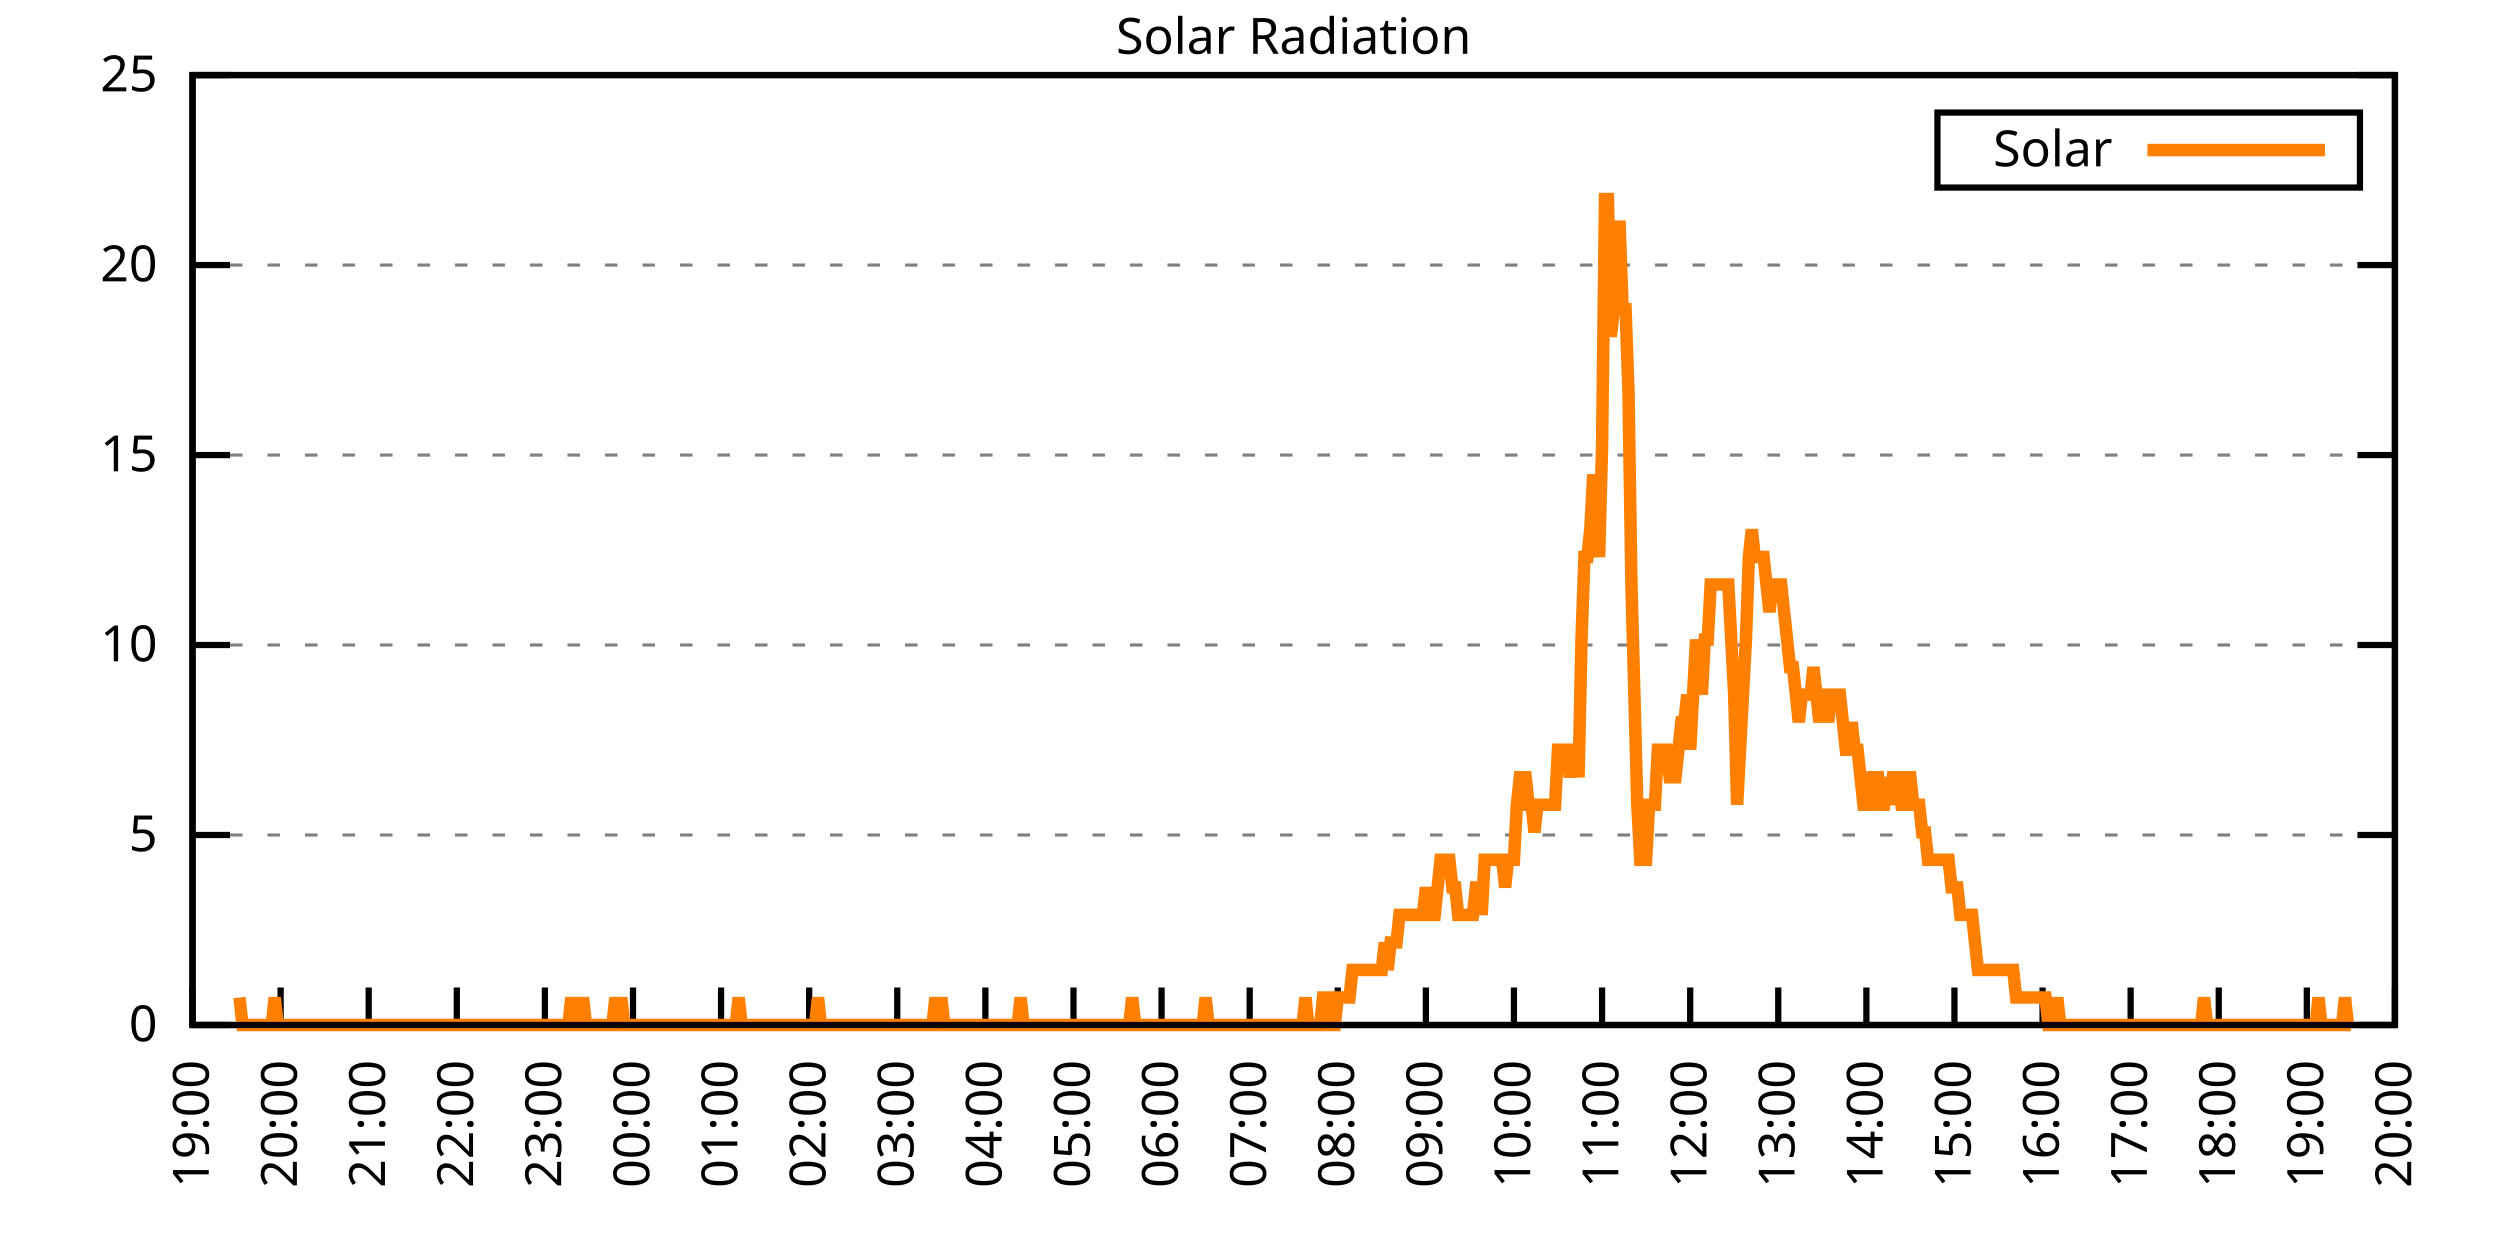
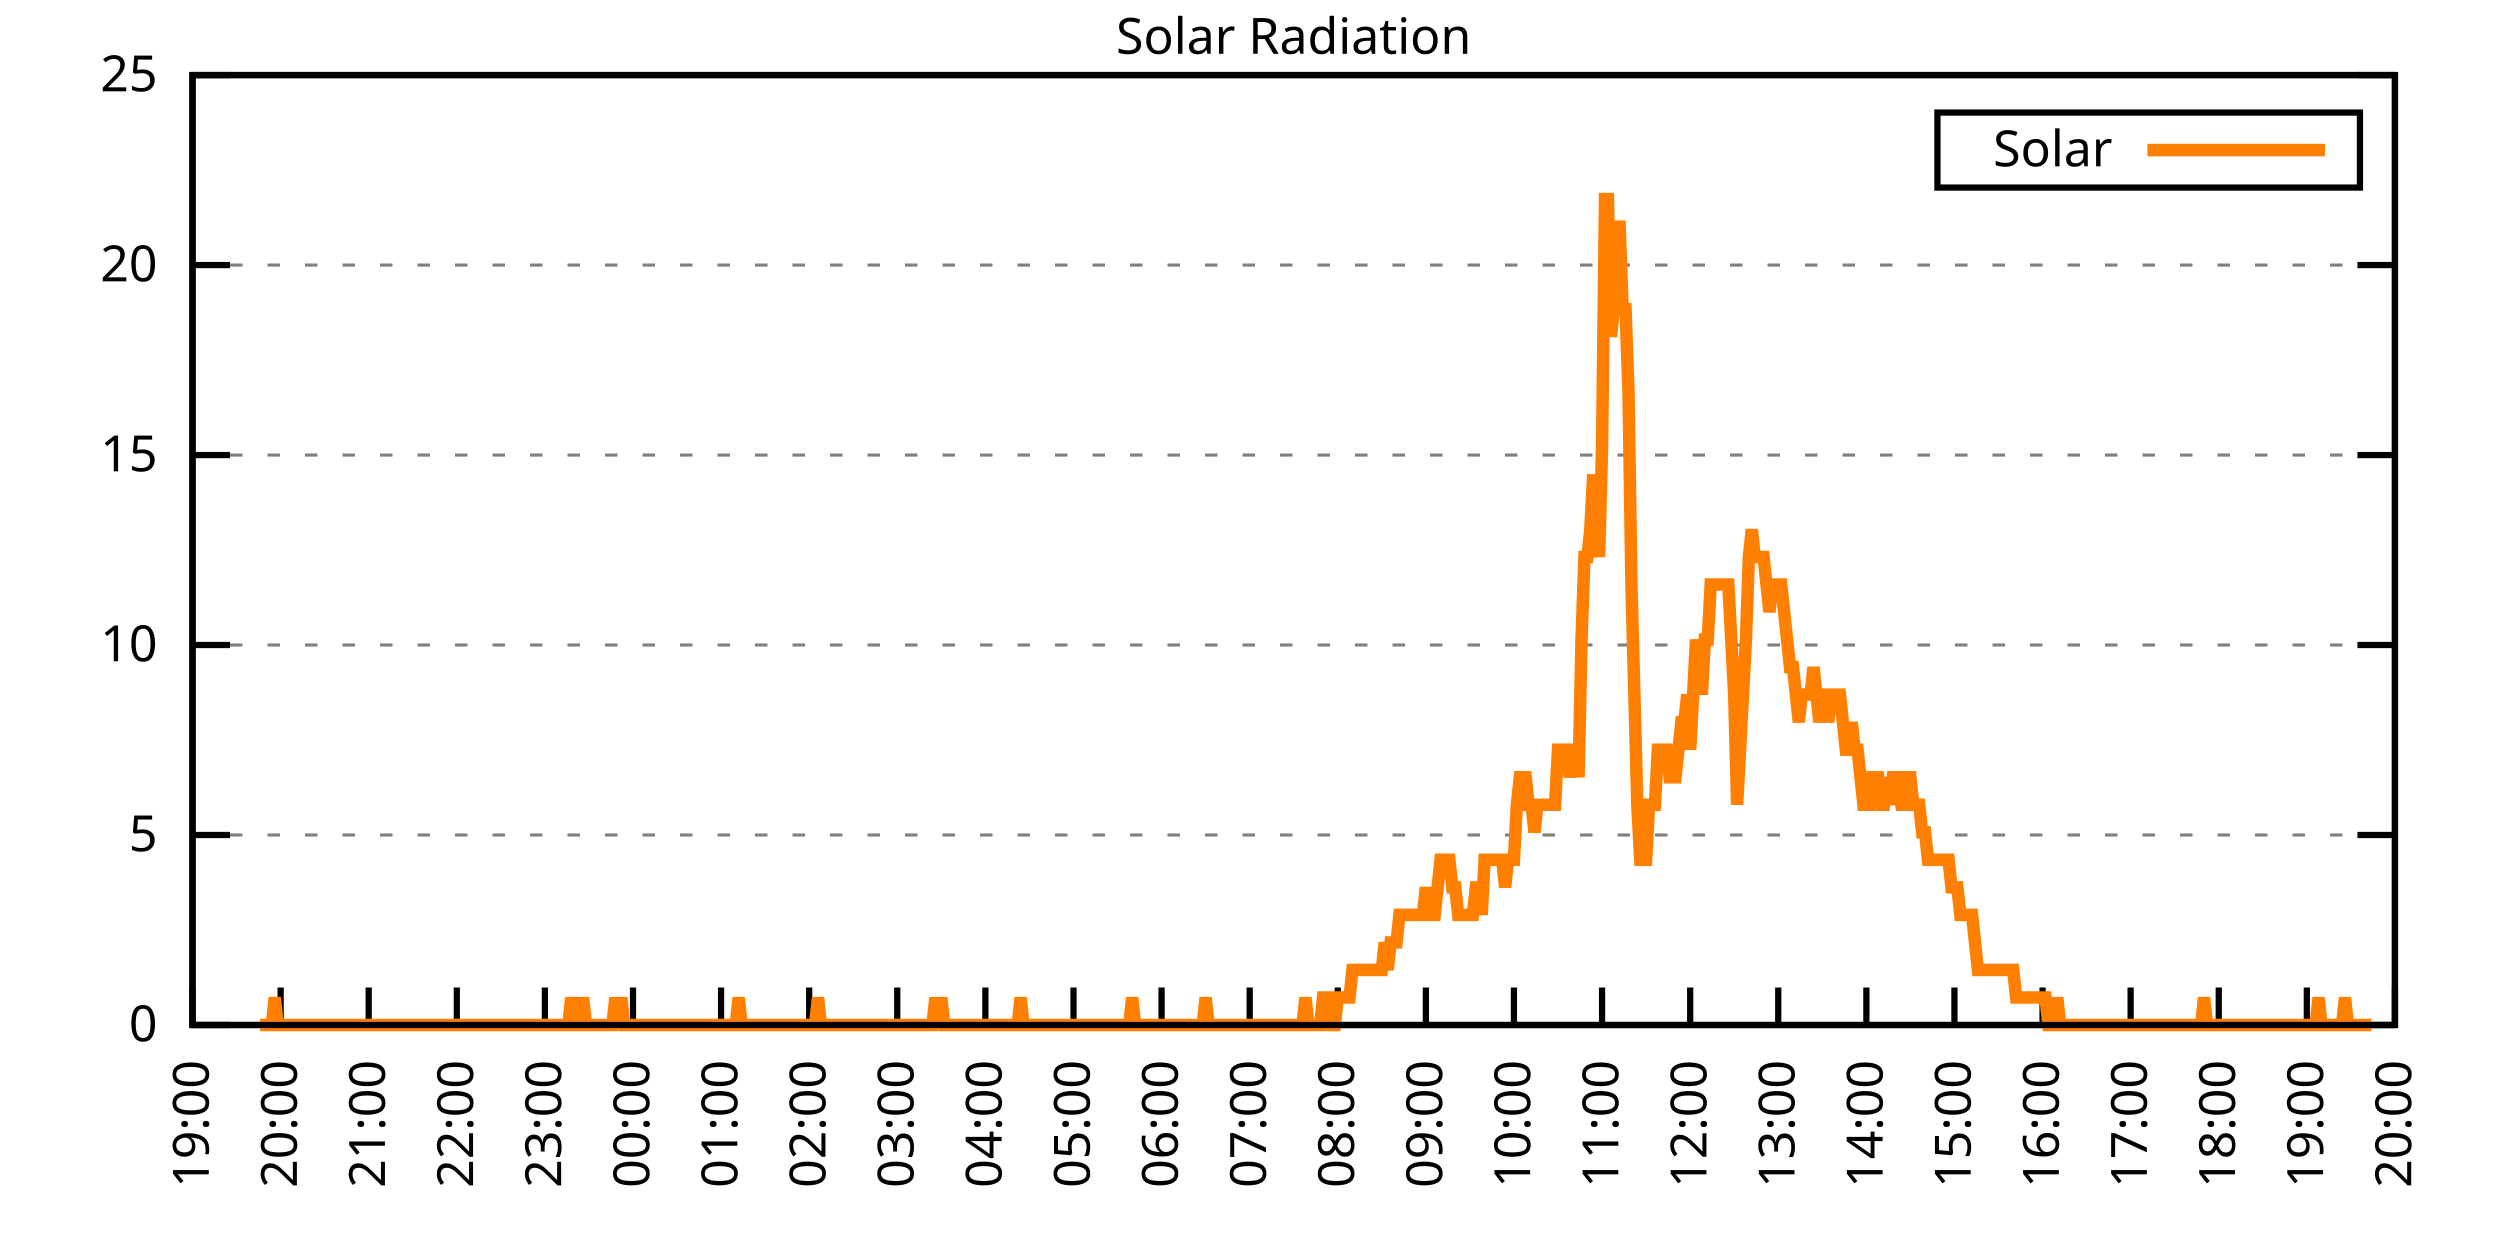
<svg xmlns="http://www.w3.org/2000/svg" xmlns:xlink="http://www.w3.org/1999/xlink" width="400" height="200" viewBox="0 0 400 200">
  <g id="gnuplot_canvas">
    <rect x="0" y="0" width="400" height="200" fill="none" />
    <defs>
      <circle id="gpDot" r="0.5" stroke-width="0.5" stroke="currentColor" />
      <path id="gpPt0" stroke-width="0.333" stroke="currentColor" d="M-1,0 h2 M0,-1 v2" />
      <path id="gpPt1" stroke-width="0.333" stroke="currentColor" d="M-1,-1 L1,1 M1,-1 L-1,1" />
      <path id="gpPt2" stroke-width="0.333" stroke="currentColor" d="M-1,0 L1,0 M0,-1 L0,1 M-1,-1 L1,1 M-1,1 L1,-1" />
      <rect id="gpPt3" stroke-width="0.333" stroke="currentColor" x="-1" y="-1" width="2" height="2" />
      <rect id="gpPt4" stroke-width="0.333" stroke="currentColor" fill="currentColor" x="-1" y="-1" width="2" height="2" />
      <circle id="gpPt5" stroke-width="0.333" stroke="currentColor" cx="0" cy="0" r="1" />
      <use xlink:href="#gpPt5" id="gpPt6" fill="currentColor" stroke="none" />
      <path id="gpPt7" stroke-width="0.333" stroke="currentColor" d="M0,-1.33 L-1.33,0.67 L1.33,0.67 z" />
      <use xlink:href="#gpPt7" id="gpPt8" fill="currentColor" stroke="none" />
      <use xlink:href="#gpPt7" id="gpPt9" stroke="currentColor" transform="rotate(180)" />
      <use xlink:href="#gpPt9" id="gpPt10" fill="currentColor" stroke="none" />
      <use xlink:href="#gpPt3" id="gpPt11" stroke="currentColor" transform="rotate(45)" />
      <use xlink:href="#gpPt11" id="gpPt12" fill="currentColor" stroke="none" />
      <path id="gpPt13" stroke-width="0.333" stroke="currentColor" d="M0,1.330 L1.265,0.411 L0.782,-1.067 L-0.782,-1.076 L-1.265,0.411 z" />
      <use xlink:href="#gpPt13" id="gpPt14" fill="currentColor" stroke="none" />
      <filter id="textbox" filterUnits="objectBoundingBox" x="0" y="0" height="1" width="1">
        <feFlood flood-color="white" flood-opacity="1" result="bgnd" />
        <feComposite in="SourceGraphic" in2="bgnd" operator="atop" />
      </filter>
      <filter id="greybox" filterUnits="objectBoundingBox" x="0" y="0" height="1" width="1">
        <feFlood flood-color="lightgrey" flood-opacity="1" result="grey" />
        <feComposite in="SourceGraphic" in2="grey" operator="atop" />
      </filter>
    </defs>
    <g fill="none" color="white" stroke="currentColor" stroke-width="1.00" stroke-linecap="butt" stroke-linejoin="miter">
</g>
    <g fill="none" color="black" stroke="currentColor" stroke-width="1.00" stroke-linecap="butt" stroke-linejoin="miter">
      <g stroke="none" shape-rendering="crispEdges">
        <polygon fill="rgb(255, 255, 255)" points="30.80,164.00 383.18,164.00 383.18,12.02 30.80,12.02 " />
      </g>
    </g>
    <g fill="none" color="black" stroke="currentColor" stroke-width="1.00" stroke-linecap="butt" stroke-linejoin="miter">
</g>
    <g fill="none" color="black" stroke="black" stroke-width="0.50" stroke-linecap="butt" stroke-linejoin="miter">
</g>
    <g fill="none" color="gray" stroke="currentColor" stroke-width="0.50" stroke-linecap="butt" stroke-linejoin="miter">
      <path stroke="gray" stroke-dasharray="2,4" class="gridline" d="M30.80,164.00 L383.19,164.00  " />
    </g>
    <g fill="none" color="gray" stroke="gray" stroke-width="1.00" stroke-linecap="butt" stroke-linejoin="miter">
</g>
    <g fill="none" color="black" stroke="currentColor" stroke-width="1.00" stroke-linecap="butt" stroke-linejoin="miter">
      <path stroke="black" d="M30.80,164.00 L36.80,164.00 M383.19,164.00 L377.19,164.00  " />
      <g transform="translate(25.20,166.60)" stroke="none" fill="black" font-family="Sans" font-size="8.00" text-anchor="end">
        <text>
          <tspan font-family="Sans"> 0</tspan>
        </text>
      </g>
    </g>
    <g fill="none" color="black" stroke="currentColor" stroke-width="1.00" stroke-linecap="butt" stroke-linejoin="miter">
</g>
    <g fill="none" color="black" stroke="black" stroke-width="0.50" stroke-linecap="butt" stroke-linejoin="miter">
</g>
    <g fill="none" color="gray" stroke="currentColor" stroke-width="0.50" stroke-linecap="butt" stroke-linejoin="miter">
      <path stroke="gray" stroke-dasharray="2,4" class="gridline" d="M30.80,133.60 L383.19,133.60  " />
    </g>
    <g fill="none" color="gray" stroke="gray" stroke-width="1.00" stroke-linecap="butt" stroke-linejoin="miter">
</g>
    <g fill="none" color="black" stroke="currentColor" stroke-width="1.00" stroke-linecap="butt" stroke-linejoin="miter">
      <path stroke="black" d="M30.80,133.60 L36.80,133.60 M383.19,133.60 L377.19,133.60  " />
      <g transform="translate(25.20,136.20)" stroke="none" fill="black" font-family="Sans" font-size="8.00" text-anchor="end">
        <text>
          <tspan font-family="Sans"> 5</tspan>
        </text>
      </g>
    </g>
    <g fill="none" color="black" stroke="currentColor" stroke-width="1.00" stroke-linecap="butt" stroke-linejoin="miter">
</g>
    <g fill="none" color="black" stroke="black" stroke-width="0.50" stroke-linecap="butt" stroke-linejoin="miter">
</g>
    <g fill="none" color="gray" stroke="currentColor" stroke-width="0.50" stroke-linecap="butt" stroke-linejoin="miter">
      <path stroke="gray" stroke-dasharray="2,4" class="gridline" d="M30.80,103.20 L383.19,103.20  " />
    </g>
    <g fill="none" color="gray" stroke="gray" stroke-width="1.00" stroke-linecap="butt" stroke-linejoin="miter">
</g>
    <g fill="none" color="black" stroke="currentColor" stroke-width="1.00" stroke-linecap="butt" stroke-linejoin="miter">
      <path stroke="black" d="M30.80,103.20 L36.80,103.20 M383.19,103.20 L377.19,103.20  " />
      <g transform="translate(25.20,105.80)" stroke="none" fill="black" font-family="Sans" font-size="8.00" text-anchor="end">
        <text>
          <tspan font-family="Sans"> 10</tspan>
        </text>
      </g>
    </g>
    <g fill="none" color="black" stroke="currentColor" stroke-width="1.00" stroke-linecap="butt" stroke-linejoin="miter">
</g>
    <g fill="none" color="black" stroke="black" stroke-width="0.50" stroke-linecap="butt" stroke-linejoin="miter">
</g>
    <g fill="none" color="gray" stroke="currentColor" stroke-width="0.50" stroke-linecap="butt" stroke-linejoin="miter">
      <path stroke="gray" stroke-dasharray="2,4" class="gridline" d="M30.80,72.81 L383.19,72.81  " />
    </g>
    <g fill="none" color="gray" stroke="gray" stroke-width="1.00" stroke-linecap="butt" stroke-linejoin="miter">
</g>
    <g fill="none" color="black" stroke="currentColor" stroke-width="1.00" stroke-linecap="butt" stroke-linejoin="miter">
      <path stroke="black" d="M30.80,72.81 L36.80,72.81 M383.19,72.81 L377.19,72.81  " />
      <g transform="translate(25.20,75.41)" stroke="none" fill="black" font-family="Sans" font-size="8.00" text-anchor="end">
        <text>
          <tspan font-family="Sans"> 15</tspan>
        </text>
      </g>
    </g>
    <g fill="none" color="black" stroke="currentColor" stroke-width="1.00" stroke-linecap="butt" stroke-linejoin="miter">
</g>
    <g fill="none" color="black" stroke="black" stroke-width="0.50" stroke-linecap="butt" stroke-linejoin="miter">
</g>
    <g fill="none" color="gray" stroke="currentColor" stroke-width="0.50" stroke-linecap="butt" stroke-linejoin="miter">
      <path stroke="gray" stroke-dasharray="2,4" class="gridline" d="M30.80,42.41 L383.19,42.41  " />
    </g>
    <g fill="none" color="gray" stroke="gray" stroke-width="1.00" stroke-linecap="butt" stroke-linejoin="miter">
</g>
    <g fill="none" color="black" stroke="currentColor" stroke-width="1.00" stroke-linecap="butt" stroke-linejoin="miter">
      <path stroke="black" d="M30.80,42.41 L36.80,42.41 M383.19,42.41 L377.19,42.41  " />
      <g transform="translate(25.20,45.01)" stroke="none" fill="black" font-family="Sans" font-size="8.00" text-anchor="end">
        <text>
          <tspan font-family="Sans"> 20</tspan>
        </text>
      </g>
    </g>
    <g fill="none" color="black" stroke="currentColor" stroke-width="1.00" stroke-linecap="butt" stroke-linejoin="miter">
</g>
    <g fill="none" color="black" stroke="black" stroke-width="0.50" stroke-linecap="butt" stroke-linejoin="miter">
</g>
    <g fill="none" color="gray" stroke="currentColor" stroke-width="0.50" stroke-linecap="butt" stroke-linejoin="miter">
      <path stroke="gray" stroke-dasharray="2,4" class="gridline" d="M30.80,12.01 L383.19,12.01  " />
    </g>
    <g fill="none" color="gray" stroke="gray" stroke-width="1.00" stroke-linecap="butt" stroke-linejoin="miter">
</g>
    <g fill="none" color="black" stroke="currentColor" stroke-width="1.00" stroke-linecap="butt" stroke-linejoin="miter">
      <path stroke="black" d="M30.80,12.01 L36.80,12.01 M383.19,12.01 L377.19,12.01  " />
      <g transform="translate(25.20,14.61)" stroke="none" fill="black" font-family="Sans" font-size="8.00" text-anchor="end">
        <text>
          <tspan font-family="Sans"> 25</tspan>
        </text>
      </g>
    </g>
    <g fill="none" color="black" stroke="currentColor" stroke-width="1.00" stroke-linecap="butt" stroke-linejoin="miter">
      <path stroke="black" d="M30.80,164.00 L30.80,158.00  " />
      <g transform="translate(33.40,169.60) rotate(270.00)" stroke="none" fill="black" font-family="Sans" font-size="8.00" text-anchor="end">
        <text>
          <tspan font-family="Sans">19:00</tspan>
        </text>
      </g>
    </g>
    <g fill="none" color="black" stroke="currentColor" stroke-width="1.00" stroke-linecap="butt" stroke-linejoin="miter">
      <path stroke="black" d="M44.90,164.00 L44.90,158.00  " />
      <g transform="translate(47.50,169.60) rotate(270.00)" stroke="none" fill="black" font-family="Sans" font-size="8.00" text-anchor="end">
        <text>
          <tspan font-family="Sans">20:00</tspan>
        </text>
      </g>
    </g>
    <g fill="none" color="black" stroke="currentColor" stroke-width="1.00" stroke-linecap="butt" stroke-linejoin="miter">
      <path stroke="black" d="M58.99,164.00 L58.99,158.00  " />
      <g transform="translate(61.59,169.60) rotate(270.00)" stroke="none" fill="black" font-family="Sans" font-size="8.00" text-anchor="end">
        <text>
          <tspan font-family="Sans">21:00</tspan>
        </text>
      </g>
    </g>
    <g fill="none" color="black" stroke="currentColor" stroke-width="1.00" stroke-linecap="butt" stroke-linejoin="miter">
      <path stroke="black" d="M73.09,164.00 L73.09,158.00  " />
      <g transform="translate(75.69,169.60) rotate(270.00)" stroke="none" fill="black" font-family="Sans" font-size="8.00" text-anchor="end">
        <text>
          <tspan font-family="Sans">22:00</tspan>
        </text>
      </g>
    </g>
    <g fill="none" color="black" stroke="currentColor" stroke-width="1.00" stroke-linecap="butt" stroke-linejoin="miter">
      <path stroke="black" d="M87.18,164.00 L87.18,158.00  " />
      <g transform="translate(89.78,169.60) rotate(270.00)" stroke="none" fill="black" font-family="Sans" font-size="8.00" text-anchor="end">
        <text>
          <tspan font-family="Sans">23:00</tspan>
        </text>
      </g>
    </g>
    <g fill="none" color="black" stroke="currentColor" stroke-width="1.00" stroke-linecap="butt" stroke-linejoin="miter">
      <path stroke="black" d="M101.28,164.00 L101.28,158.00  " />
      <g transform="translate(103.88,169.60) rotate(270.00)" stroke="none" fill="black" font-family="Sans" font-size="8.00" text-anchor="end">
        <text>
          <tspan font-family="Sans">00:00</tspan>
        </text>
      </g>
    </g>
    <g fill="none" color="black" stroke="currentColor" stroke-width="1.00" stroke-linecap="butt" stroke-linejoin="miter">
      <path stroke="black" d="M115.37,164.00 L115.37,158.00  " />
      <g transform="translate(117.97,169.60) rotate(270.00)" stroke="none" fill="black" font-family="Sans" font-size="8.00" text-anchor="end">
        <text>
          <tspan font-family="Sans">01:00</tspan>
        </text>
      </g>
    </g>
    <g fill="none" color="black" stroke="currentColor" stroke-width="1.00" stroke-linecap="butt" stroke-linejoin="miter">
      <path stroke="black" d="M129.47,164.00 L129.47,158.00  " />
      <g transform="translate(132.07,169.60) rotate(270.00)" stroke="none" fill="black" font-family="Sans" font-size="8.00" text-anchor="end">
        <text>
          <tspan font-family="Sans">02:00</tspan>
        </text>
      </g>
    </g>
    <g fill="none" color="black" stroke="currentColor" stroke-width="1.00" stroke-linecap="butt" stroke-linejoin="miter">
      <path stroke="black" d="M143.56,164.00 L143.56,158.00  " />
      <g transform="translate(146.16,169.60) rotate(270.00)" stroke="none" fill="black" font-family="Sans" font-size="8.00" text-anchor="end">
        <text>
          <tspan font-family="Sans">03:00</tspan>
        </text>
      </g>
    </g>
    <g fill="none" color="black" stroke="currentColor" stroke-width="1.00" stroke-linecap="butt" stroke-linejoin="miter">
      <path stroke="black" d="M157.66,164.00 L157.66,158.00  " />
      <g transform="translate(160.26,169.60) rotate(270.00)" stroke="none" fill="black" font-family="Sans" font-size="8.00" text-anchor="end">
        <text>
          <tspan font-family="Sans">04:00</tspan>
        </text>
      </g>
    </g>
    <g fill="none" color="black" stroke="currentColor" stroke-width="1.00" stroke-linecap="butt" stroke-linejoin="miter">
      <path stroke="black" d="M171.76,164.00 L171.76,158.00  " />
      <g transform="translate(174.36,169.60) rotate(270.00)" stroke="none" fill="black" font-family="Sans" font-size="8.00" text-anchor="end">
        <text>
          <tspan font-family="Sans">05:00</tspan>
        </text>
      </g>
    </g>
    <g fill="none" color="black" stroke="currentColor" stroke-width="1.00" stroke-linecap="butt" stroke-linejoin="miter">
      <path stroke="black" d="M185.85,164.00 L185.85,158.00  " />
      <g transform="translate(188.45,169.60) rotate(270.00)" stroke="none" fill="black" font-family="Sans" font-size="8.00" text-anchor="end">
        <text>
          <tspan font-family="Sans">06:00</tspan>
        </text>
      </g>
    </g>
    <g fill="none" color="black" stroke="currentColor" stroke-width="1.00" stroke-linecap="butt" stroke-linejoin="miter">
      <path stroke="black" d="M199.95,164.00 L199.95,158.00  " />
      <g transform="translate(202.55,169.60) rotate(270.00)" stroke="none" fill="black" font-family="Sans" font-size="8.00" text-anchor="end">
        <text>
          <tspan font-family="Sans">07:00</tspan>
        </text>
      </g>
    </g>
    <g fill="none" color="black" stroke="currentColor" stroke-width="1.00" stroke-linecap="butt" stroke-linejoin="miter">
      <path stroke="black" d="M214.04,164.00 L214.04,158.00  " />
      <g transform="translate(216.64,169.60) rotate(270.00)" stroke="none" fill="black" font-family="Sans" font-size="8.00" text-anchor="end">
        <text>
          <tspan font-family="Sans">08:00</tspan>
        </text>
      </g>
    </g>
    <g fill="none" color="black" stroke="currentColor" stroke-width="1.00" stroke-linecap="butt" stroke-linejoin="miter">
      <path stroke="black" d="M228.14,164.00 L228.14,158.00  " />
      <g transform="translate(230.74,169.60) rotate(270.00)" stroke="none" fill="black" font-family="Sans" font-size="8.00" text-anchor="end">
        <text>
          <tspan font-family="Sans">09:00</tspan>
        </text>
      </g>
    </g>
    <g fill="none" color="black" stroke="currentColor" stroke-width="1.00" stroke-linecap="butt" stroke-linejoin="miter">
      <path stroke="black" d="M242.23,164.00 L242.23,158.00  " />
      <g transform="translate(244.83,169.60) rotate(270.00)" stroke="none" fill="black" font-family="Sans" font-size="8.00" text-anchor="end">
        <text>
          <tspan font-family="Sans">10:00</tspan>
        </text>
      </g>
    </g>
    <g fill="none" color="black" stroke="currentColor" stroke-width="1.00" stroke-linecap="butt" stroke-linejoin="miter">
      <path stroke="black" d="M256.33,164.00 L256.33,158.00  " />
      <g transform="translate(258.93,169.60) rotate(270.00)" stroke="none" fill="black" font-family="Sans" font-size="8.00" text-anchor="end">
        <text>
          <tspan font-family="Sans">11:00</tspan>
        </text>
      </g>
    </g>
    <g fill="none" color="black" stroke="currentColor" stroke-width="1.00" stroke-linecap="butt" stroke-linejoin="miter">
      <path stroke="black" d="M270.43,164.00 L270.43,158.00  " />
      <g transform="translate(273.03,169.60) rotate(270.00)" stroke="none" fill="black" font-family="Sans" font-size="8.00" text-anchor="end">
        <text>
          <tspan font-family="Sans">12:00</tspan>
        </text>
      </g>
    </g>
    <g fill="none" color="black" stroke="currentColor" stroke-width="1.00" stroke-linecap="butt" stroke-linejoin="miter">
      <path stroke="black" d="M284.52,164.00 L284.52,158.00  " />
      <g transform="translate(287.12,169.60) rotate(270.00)" stroke="none" fill="black" font-family="Sans" font-size="8.00" text-anchor="end">
        <text>
          <tspan font-family="Sans">13:00</tspan>
        </text>
      </g>
    </g>
    <g fill="none" color="black" stroke="currentColor" stroke-width="1.00" stroke-linecap="butt" stroke-linejoin="miter">
      <path stroke="black" d="M298.62,164.00 L298.62,158.00  " />
      <g transform="translate(301.22,169.60) rotate(270.00)" stroke="none" fill="black" font-family="Sans" font-size="8.00" text-anchor="end">
        <text>
          <tspan font-family="Sans">14:00</tspan>
        </text>
      </g>
    </g>
    <g fill="none" color="black" stroke="currentColor" stroke-width="1.00" stroke-linecap="butt" stroke-linejoin="miter">
      <path stroke="black" d="M312.71,164.00 L312.71,158.00  " />
      <g transform="translate(315.31,169.60) rotate(270.00)" stroke="none" fill="black" font-family="Sans" font-size="8.00" text-anchor="end">
        <text>
          <tspan font-family="Sans">15:00</tspan>
        </text>
      </g>
    </g>
    <g fill="none" color="black" stroke="currentColor" stroke-width="1.00" stroke-linecap="butt" stroke-linejoin="miter">
      <path stroke="black" d="M326.81,164.00 L326.81,158.00  " />
      <g transform="translate(329.41,169.60) rotate(270.00)" stroke="none" fill="black" font-family="Sans" font-size="8.00" text-anchor="end">
        <text>
          <tspan font-family="Sans">16:00</tspan>
        </text>
      </g>
    </g>
    <g fill="none" color="black" stroke="currentColor" stroke-width="1.00" stroke-linecap="butt" stroke-linejoin="miter">
      <path stroke="black" d="M340.90,164.00 L340.90,158.00  " />
      <g transform="translate(343.50,169.60) rotate(270.00)" stroke="none" fill="black" font-family="Sans" font-size="8.00" text-anchor="end">
        <text>
          <tspan font-family="Sans">17:00</tspan>
        </text>
      </g>
    </g>
    <g fill="none" color="black" stroke="currentColor" stroke-width="1.00" stroke-linecap="butt" stroke-linejoin="miter">
      <path stroke="black" d="M355.00,164.00 L355.00,158.00  " />
      <g transform="translate(357.60,169.60) rotate(270.00)" stroke="none" fill="black" font-family="Sans" font-size="8.00" text-anchor="end">
        <text>
          <tspan font-family="Sans">18:00</tspan>
        </text>
      </g>
    </g>
    <g fill="none" color="black" stroke="currentColor" stroke-width="1.00" stroke-linecap="butt" stroke-linejoin="miter">
      <path stroke="black" d="M369.09,164.00 L369.09,158.00  " />
      <g transform="translate(371.69,169.60) rotate(270.00)" stroke="none" fill="black" font-family="Sans" font-size="8.00" text-anchor="end">
        <text>
          <tspan font-family="Sans">19:00</tspan>
        </text>
      </g>
    </g>
    <g fill="none" color="black" stroke="currentColor" stroke-width="1.00" stroke-linecap="butt" stroke-linejoin="miter">
      <path stroke="black" d="M383.19,164.00 L383.19,158.00  " />
      <g transform="translate(385.79,169.60) rotate(270.00)" stroke="none" fill="black" font-family="Sans" font-size="8.00" text-anchor="end">
        <text>
          <tspan font-family="Sans">20:00</tspan>
        </text>
      </g>
    </g>
    <g fill="none" color="black" stroke="currentColor" stroke-width="1.00" stroke-linecap="butt" stroke-linejoin="miter">
</g>
    <g fill="none" color="black" stroke="currentColor" stroke-width="1.00" stroke-linecap="butt" stroke-linejoin="miter">
      <path stroke="black" d="M30.80,12.01 L30.80,164.00 L383.19,164.00 L383.19,12.01 L30.80,12.01 Z  " />
    </g>
    <g fill="none" color="black" stroke="currentColor" stroke-width="1.00" stroke-linecap="butt" stroke-linejoin="miter">
</g>
    <g fill="none" color="black" stroke="currentColor" stroke-width="1.00" stroke-linecap="butt" stroke-linejoin="miter">
      <path stroke="black" d="M309.99,30.01 L309.99,18.01 L377.59,18.01 L377.59,30.01 L309.99,30.01 Z  " />
    </g>
    <g id="Solar_Radiation_plot_1">
      <g fill="none" color="white" stroke="black" stroke-width="2.00" stroke-linecap="butt" stroke-linejoin="miter">
</g>
      <g fill="none" color="black" stroke="currentColor" stroke-width="2.00" stroke-linecap="butt" stroke-linejoin="miter">
        <g transform="translate(337.99,26.61)" stroke="none" fill="black" font-family="Sans" font-size="8.00" text-anchor="end">
          <text>
            <tspan font-family="Sans">Solar</tspan>
          </text>
        </g>
      </g>
      <g fill="none" color="black" stroke="currentColor" stroke-width="2.00" stroke-linecap="butt" stroke-linejoin="miter">
-         <path stroke="rgb(255, 127,   0)" d="M343.59,24.01 L371.99,24.01 M38.32,159.60 L38.79,164.00 L39.26,164.00 L39.73,164.00 L40.20,164.00 L40.67,164.00   L41.14,164.00 L41.61,164.00 L42.08,164.00 L42.55,164.00 L43.02,164.00 L43.49,164.00 L43.96,159.60 L44.43,164.00   L44.90,164.00 L45.37,164.00 L45.84,164.00 L46.31,164.00 L46.78,164.00 L47.24,164.00 L47.71,164.00 L48.18,164.00   L48.65,164.00 L49.12,164.00 L49.59,164.00 L50.06,164.00 L50.53,164.00 L51.00,164.00 L51.47,164.00 L51.94,164.00   L52.41,164.00 L52.88,164.00 L53.35,164.00 L53.82,164.00 L54.29,164.00 L54.76,164.00 L55.23,164.00 L55.70,164.00   L56.17,164.00 L56.64,164.00 L57.11,164.00 L57.58,164.00 L58.05,164.00 L58.52,164.00 L58.99,164.00 L59.46,164.00   L59.93,164.00 L60.40,164.00 L60.87,164.00 L61.34,164.00 L61.81,164.00 L62.28,164.00 L62.75,164.00 L63.22,164.00   L63.69,164.00 L64.16,164.00 L64.63,164.00 L65.10,164.00 L65.57,164.00 L66.04,164.00 L66.51,164.00 L66.98,164.00   L67.45,164.00 L67.92,164.00 L68.39,164.00 L68.86,164.00 L69.33,164.00 L69.80,164.00 L70.27,164.00 L70.74,164.00   L71.21,164.00 L71.68,164.00 L72.15,164.00 L72.62,164.00 L73.09,164.00 L73.56,164.00 L74.03,164.00 L74.50,164.00   L74.97,164.00 L75.44,164.00 L75.91,164.00 L76.38,164.00 L76.85,164.00 L77.32,164.00 L77.79,164.00 L78.26,164.00   L78.73,164.00 L79.19,164.00 L79.66,164.00 L80.13,164.00 L80.60,164.00 L81.07,164.00 L81.54,164.00 L82.01,164.00   L82.48,164.00 L82.95,164.00 L83.42,164.00 L83.89,164.00 L84.36,164.00 L84.83,164.00 L85.30,164.00 L85.77,164.00   L86.24,164.00 L86.71,164.00 L87.18,164.00 L87.65,164.00 L88.12,164.00 L88.59,164.00 L89.06,164.00 L89.53,164.00   L90.00,164.00 L90.47,164.00 L90.94,164.00 L91.41,159.60 L91.88,164.00 L92.35,164.00 L92.82,164.00 L93.29,159.60   L93.76,164.00 L94.23,164.00 L94.70,164.00 L95.17,164.00 L95.64,164.00 L96.11,164.00 L96.58,164.00 L97.05,164.00   L97.52,164.00 L97.99,164.00 L98.46,159.60 L98.93,164.00 L99.40,159.60 L99.87,164.00 L100.34,164.00 L100.81,164.00   L101.28,164.00 L101.75,164.00 L102.22,164.00 L102.69,164.00 L103.16,164.00 L103.63,164.00 L104.10,164.00 L104.57,164.00   L105.04,164.00 L105.51,164.00 L105.98,164.00 L106.45,164.00 L106.92,164.00 L107.39,164.00 L107.86,164.00 L108.33,164.00   L108.80,164.00 L109.27,164.00 L109.74,164.00 L110.21,164.00 L110.68,164.00 L111.14,164.00 L111.61,164.00 L112.08,164.00   L112.55,164.00 L113.02,164.00 L113.49,164.00 L113.96,164.00 L114.43,164.00 L114.90,164.00 L115.37,164.00 L115.84,164.00   L116.31,164.00 L116.78,164.00 L117.25,164.00 L117.72,164.00 L118.19,159.60 L118.66,164.00 L119.13,164.00 L119.60,164.00   L120.07,164.00 L120.54,164.00 L121.01,164.00 L121.48,164.00 L121.95,164.00 L122.42,164.00 L122.89,164.00 L123.36,164.00   L123.83,164.00 L124.30,164.00 L124.77,164.00 L125.24,164.00 L125.71,164.00 L126.18,164.00 L126.65,164.00 L127.12,164.00   L127.59,164.00 L128.06,164.00 L128.53,164.00 L129.00,164.00 L129.47,164.00 L129.94,164.00 L130.41,164.00 L130.88,159.60   L131.35,164.00 L131.82,164.00 L132.29,164.00 L132.76,164.00 L133.23,164.00 L133.70,164.00 L134.17,164.00 L134.64,164.00   L135.11,164.00 L135.58,164.00 L136.05,164.00 L136.52,164.00 L136.99,164.00 L137.46,164.00 L137.93,164.00 L138.40,164.00   L138.87,164.00 L139.34,164.00 L139.81,164.00 L140.28,164.00 L140.75,164.00 L141.22,164.00 L141.69,164.00 L142.16,164.00   L142.63,164.00 L143.09,164.00 L143.56,164.00 L144.03,164.00 L144.50,164.00 L144.97,164.00 L145.44,164.00 L145.91,164.00   L146.38,164.00 L146.85,164.00 L147.32,164.00 L147.79,164.00 L148.26,164.00 L148.73,164.00 L149.20,164.00 L149.67,159.60   L150.14,164.00 L150.61,159.60 L151.08,164.00 L151.55,164.00 L152.02,164.00 L152.49,164.00 L152.96,164.00 L153.43,164.00   L153.90,164.00 L154.37,164.00 L154.84,164.00 L155.31,164.00 L155.78,164.00 L156.25,164.00 L156.72,164.00 L157.19,164.00   L157.66,164.00 L158.13,164.00 L158.60,164.00 L159.07,164.00 L159.54,164.00 L160.01,164.00 L160.48,164.00 L160.95,164.00   L161.42,164.00 L161.89,164.00 L162.36,164.00 L162.83,164.00 L163.30,159.60 L163.77,164.00 L164.24,164.00 L164.71,164.00   L165.18,164.00 L165.65,164.00 L166.12,164.00 L166.59,164.00 L167.06,164.00 L167.53,164.00 L168.00,164.00 L168.47,164.00   L168.94,164.00 L169.41,164.00 L169.88,164.00 L170.35,164.00 L170.82,164.00 L171.29,164.00 L171.76,164.00 L172.23,164.00   L172.70,164.00 L173.17,164.00 L173.64,164.00 L174.11,164.00 L174.58,164.00 L175.04,164.00 L175.51,164.00 L175.98,164.00   L176.45,164.00 L176.92,164.00 L177.39,164.00 L177.86,164.00 L178.33,164.00 L178.80,164.00 L179.27,164.00 L179.74,164.00   L180.21,164.00 L180.68,164.00 L181.15,159.60 L181.62,164.00 L182.09,164.00 L182.56,164.00 L183.03,164.00 L183.50,164.00   L183.97,164.00 L184.44,164.00 L184.91,164.00 L185.38,164.00 L185.85,164.00 L186.32,164.00 L186.79,164.00 L187.26,164.00   L187.73,164.00 L188.20,164.00 L188.67,164.00 L189.14,164.00 L189.61,164.00 L190.08,164.00 L190.55,164.00 L191.02,164.00   L191.49,164.00 L191.96,164.00 L192.43,164.00 L192.90,159.60 L193.37,164.00 L193.84,164.00 L194.31,164.00 L194.78,164.00   L195.25,164.00 L195.72,164.00 L196.19,164.00 L196.66,164.00 L197.13,164.00 L197.60,164.00 L198.07,164.00 L198.54,164.00   L199.01,164.00 L199.48,164.00 L199.95,164.00 L200.42,164.00 L200.89,164.00 L201.36,164.00 L201.83,164.00 L202.30,164.00   L202.77,164.00 L203.24,164.00 L203.71,164.00 L204.18,164.00 L204.65,164.00 L205.12,164.00 L205.59,164.00 L206.06,164.00   L206.53,164.00 L207.00,164.00 L207.46,164.00 L207.93,164.00 L208.40,164.00 L208.87,159.60 L209.34,164.00 L209.81,164.00   L210.28,164.00 L210.75,164.00 L211.22,164.00 L211.69,159.60 L212.16,159.60 L212.63,159.60 L213.10,164.00 L213.57,164.00   L214.04,159.60 L214.51,159.60 L214.98,159.60 L215.45,159.60 L215.92,159.60 L216.39,155.19 L216.86,155.19 L217.33,155.19   L217.80,155.19 L218.27,155.19 L218.74,155.19 L219.21,155.19 L219.68,155.19 L220.15,155.19 L220.62,155.19 L221.09,155.19   L221.56,150.79 L222.03,155.19 L222.50,150.79 L222.97,150.79 L223.44,150.79 L223.91,146.38 L224.38,146.38 L224.85,146.38   L225.32,146.38 L225.79,146.38 L226.26,146.38 L226.73,146.38 L227.20,146.38 L227.67,146.38 L228.14,141.98 L228.61,146.38   L229.08,146.38 L229.55,146.38 L230.02,141.98 L230.49,137.57 L230.96,137.57 L231.43,137.57 L231.90,137.57 L232.37,141.98   L232.84,141.98 L233.31,146.38 L233.78,146.38 L234.25,146.38 L234.72,146.38 L235.19,146.38 L235.66,146.38 L236.13,141.98   L236.60,141.98 L237.07,146.38 L237.54,137.57 L238.01,137.57 L238.48,137.57 L238.95,137.57 L239.41,137.57 L239.88,137.57   L240.35,137.57 L240.82,141.98 L241.29,137.57 L241.76,137.57 L242.23,137.57 L242.70,128.76 L243.17,124.36 L243.64,124.36   L244.11,124.36 L244.58,128.76 L245.05,128.76 L245.52,133.17 L245.99,128.76 L246.46,128.76 L246.93,128.76 L247.40,128.76   L247.87,128.76 L248.34,128.76 L248.81,128.76 L249.28,119.95 L249.75,119.95 L250.22,119.95 L250.69,119.95 L251.16,124.36   L251.63,119.95 L252.10,119.95 L252.57,124.36 L253.04,102.33 L253.51,89.12 L253.98,89.12 L254.45,84.71 L254.92,75.90   L255.39,84.71 L255.86,89.12 L256.33,71.50 L256.80,31.85 L257.27,31.85 L257.74,53.88 L258.21,49.47 L258.68,36.26   L259.15,36.26 L259.62,49.47 L260.09,49.47 L260.56,62.69 L261.03,93.52 L261.50,111.14 L261.97,128.76 L262.44,137.57   L262.91,137.57 L263.38,137.57 L263.85,128.76 L264.32,128.76 L264.79,128.76 L265.26,119.95 L265.73,119.95 L266.20,119.95   L266.67,119.95 L267.14,124.36 L267.61,124.36 L268.08,124.36 L268.55,119.95 L269.02,115.55 L269.49,115.55 L269.96,111.14   L270.43,119.95 L270.90,111.14 L271.36,102.33 L271.83,106.74 L272.30,111.14 L272.77,102.33 L273.24,102.33 L273.71,93.52   L274.18,93.52 L274.65,93.52 L275.12,93.52 L275.59,93.52 L276.06,93.52 L276.53,93.52 L277.00,102.33 L277.47,111.14   L277.94,128.76 L278.41,119.95 L278.88,111.14 L279.35,102.33 L279.82,89.12 L280.29,84.71 L280.76,89.12 L281.23,89.12   L281.70,89.12 L282.17,89.12 L282.64,93.52 L283.11,97.93 L283.58,93.52 L284.05,93.52 L284.52,93.52 L284.99,93.52   L285.46,97.93 L285.93,102.33 L286.40,106.74 L286.87,106.74 L287.34,111.14 L287.81,115.55 L288.28,111.14 L288.75,111.14   L289.22,111.14 L289.69,111.14 L290.16,106.74 L290.63,111.14 L291.10,115.55 L291.57,111.14 L292.04,111.14 L292.51,115.55   L292.98,111.14 L293.45,111.14 L293.92,111.14 L294.39,111.14 L294.86,115.55 L295.33,119.95 L295.80,119.95 L296.27,115.55   L296.74,119.95 L297.21,119.95 L297.68,124.36 L298.15,128.76 L298.62,128.76 L299.09,128.76 L299.56,124.36 L300.03,124.36   L300.50,124.36 L300.97,128.76 L301.44,128.76 L301.91,124.36 L302.38,128.76 L302.85,124.36 L303.31,124.36 L303.78,124.36   L304.25,128.76 L304.72,128.76 L305.19,124.36 L305.66,124.36 L306.13,128.76 L306.60,128.76 L307.07,128.76 L307.54,133.17   L308.01,133.17 L308.48,137.57 L308.95,137.57 L309.42,137.57 L309.89,137.57 L310.36,137.57 L310.83,137.57 L311.30,137.57   L311.77,137.57 L312.24,141.98 L312.71,141.98 L313.18,141.98 L313.65,146.38 L314.12,146.38 L314.59,146.38 L315.06,146.38   L315.53,146.38 L316.00,150.79 L316.47,155.19 L316.94,155.19 L317.41,155.19 L317.88,155.19 L318.35,155.19 L318.82,155.19   L319.29,155.19 L319.76,155.19 L320.23,155.19 L320.70,155.19 L321.17,155.19 L321.64,155.19 L322.11,155.19 L322.58,159.60   L323.05,159.60 L323.52,159.60 L323.99,159.60 L324.46,159.60 L324.93,159.60 L325.40,159.60 L325.87,159.60 L326.34,159.60   L326.81,159.60 L327.28,159.60 L327.75,164.00 L328.22,164.00 L328.69,164.00 L329.16,159.60 L329.63,164.00 L330.10,164.00   L330.57,164.00 L331.04,164.00 L331.51,164.00 L331.98,164.00 L332.45,164.00 L332.92,164.00 L333.39,164.00 L333.86,164.00   L334.33,164.00 L334.80,164.00 L335.26,164.00 L335.73,164.00 L336.20,164.00 L336.67,164.00 L337.14,164.00 L337.61,164.00   L338.08,164.00 L338.55,164.00 L339.02,164.00 L339.49,164.00 L339.96,164.00 L340.43,164.00 L340.90,164.00 L341.37,164.00   L341.84,164.00 L342.31,164.00 L342.78,164.00 L343.25,164.00 L343.72,164.00 L344.19,164.00 L344.66,164.00 L345.13,164.00   L345.60,164.00 L346.07,164.00 L346.54,164.00 L347.01,164.00 L347.48,164.00 L347.95,164.00 L348.42,164.00 L348.89,164.00   L349.36,164.00 L349.83,164.00 L350.30,164.00 L350.77,164.00 L351.24,164.00 L351.71,164.00 L352.18,164.00 L352.65,159.60   L353.12,164.00 L353.59,164.00 L354.06,164.00 L354.53,164.00 L355.00,164.00 L355.47,164.00 L355.94,164.00 L356.41,164.00   L356.88,164.00 L357.35,164.00 L357.82,164.00 L358.29,164.00 L358.76,164.00 L359.23,164.00 L359.70,164.00 L360.17,164.00   L360.64,164.00 L361.11,164.00 L361.58,164.00 L362.05,164.00 L362.52,164.00 L362.99,164.00 L363.46,164.00 L363.93,164.00   L364.40,164.00 L364.87,164.00 L365.34,164.00 L365.81,164.00 L366.28,164.00 L366.75,164.00 L367.21,164.00 L367.68,164.00   L368.15,164.00 L368.62,164.00 L369.09,164.00 L369.56,164.00 L370.03,164.00 L370.50,164.00 L370.97,159.60 L371.44,164.00   L371.91,164.00 L372.38,164.00 L372.85,164.00 L373.32,164.00 L373.79,164.00 L374.26,164.00 L374.73,164.00 L375.20,159.60   L375.67,164.00 L376.14,164.00  " />
+         <path stroke="rgb(255, 127,   0)" d="M343.59,24.01 L371.99,24.01 M41.61,164.00 L42.08,164.00 L42.55,164.00 L43.02,164.00 L43.49,164.00 L43.96,159.60   L44.43,164.00 L44.90,164.00 L45.37,164.00 L45.84,164.00 L46.31,164.00 L46.78,164.00 L47.24,164.00 L47.71,164.00   L48.18,164.00 L48.65,164.00 L49.12,164.00 L49.59,164.00 L50.06,164.00 L50.53,164.00 L51.00,164.00 L51.47,164.00   L51.94,164.00 L52.41,164.00 L52.88,164.00 L53.35,164.00 L53.82,164.00 L54.29,164.00 L54.76,164.00 L55.23,164.00   L55.70,164.00 L56.17,164.00 L56.64,164.00 L57.11,164.00 L57.58,164.00 L58.05,164.00 L58.52,164.00 L58.99,164.00   L59.46,164.00 L59.93,164.00 L60.40,164.00 L60.87,164.00 L61.34,164.00 L61.81,164.00 L62.28,164.00 L62.75,164.00   L63.22,164.00 L63.69,164.00 L64.16,164.00 L64.63,164.00 L65.10,164.00 L65.57,164.00 L66.04,164.00 L66.51,164.00   L66.98,164.00 L67.45,164.00 L67.92,164.00 L68.39,164.00 L68.86,164.00 L69.33,164.00 L69.80,164.00 L70.27,164.00   L70.74,164.00 L71.21,164.00 L71.68,164.00 L72.15,164.00 L72.62,164.00 L73.09,164.00 L73.56,164.00 L74.03,164.00   L74.50,164.00 L74.97,164.00 L75.44,164.00 L75.91,164.00 L76.38,164.00 L76.85,164.00 L77.32,164.00 L77.79,164.00   L78.26,164.00 L78.73,164.00 L79.19,164.00 L79.66,164.00 L80.13,164.00 L80.60,164.00 L81.07,164.00 L81.54,164.00   L82.01,164.00 L82.48,164.00 L82.95,164.00 L83.42,164.00 L83.89,164.00 L84.36,164.00 L84.83,164.00 L85.30,164.00   L85.77,164.00 L86.24,164.00 L86.71,164.00 L87.18,164.00 L87.65,164.00 L88.12,164.00 L88.59,164.00 L89.06,164.00   L89.53,164.00 L90.00,164.00 L90.47,164.00 L90.94,164.00 L91.41,159.60 L91.88,164.00 L92.35,164.00 L92.82,164.00   L93.29,159.60 L93.76,164.00 L94.23,164.00 L94.70,164.00 L95.17,164.00 L95.64,164.00 L96.11,164.00 L96.58,164.00   L97.05,164.00 L97.52,164.00 L97.99,164.00 L98.46,159.60 L98.93,164.00 L99.40,159.60 L99.87,164.00 L100.34,164.00   L100.81,164.00 L101.28,164.00 L101.75,164.00 L102.22,164.00 L102.69,164.00 L103.16,164.00 L103.63,164.00 L104.10,164.00   L104.57,164.00 L105.04,164.00 L105.51,164.00 L105.98,164.00 L106.45,164.00 L106.92,164.00 L107.39,164.00 L107.86,164.00   L108.33,164.00 L108.80,164.00 L109.27,164.00 L109.74,164.00 L110.21,164.00 L110.68,164.00 L111.14,164.00 L111.61,164.00   L112.08,164.00 L112.55,164.00 L113.02,164.00 L113.49,164.00 L113.96,164.00 L114.43,164.00 L114.90,164.00 L115.37,164.00   L115.84,164.00 L116.31,164.00 L116.78,164.00 L117.25,164.00 L117.72,164.00 L118.19,159.60 L118.66,164.00 L119.13,164.00   L119.60,164.00 L120.07,164.00 L120.54,164.00 L121.01,164.00 L121.48,164.00 L121.95,164.00 L122.42,164.00 L122.89,164.00   L123.36,164.00 L123.83,164.00 L124.30,164.00 L124.77,164.00 L125.24,164.00 L125.71,164.00 L126.18,164.00 L126.65,164.00   L127.12,164.00 L127.59,164.00 L128.06,164.00 L128.53,164.00 L129.00,164.00 L129.47,164.00 L129.94,164.00 L130.41,164.00   L130.88,159.60 L131.35,164.00 L131.82,164.00 L132.29,164.00 L132.76,164.00 L133.23,164.00 L133.70,164.00 L134.17,164.00   L134.64,164.00 L135.11,164.00 L135.58,164.00 L136.05,164.00 L136.52,164.00 L136.99,164.00 L137.46,164.00 L137.93,164.00   L138.40,164.00 L138.87,164.00 L139.34,164.00 L139.81,164.00 L140.28,164.00 L140.75,164.00 L141.22,164.00 L141.69,164.00   L142.16,164.00 L142.63,164.00 L143.09,164.00 L143.56,164.00 L144.03,164.00 L144.50,164.00 L144.97,164.00 L145.44,164.00   L145.91,164.00 L146.38,164.00 L146.85,164.00 L147.32,164.00 L147.79,164.00 L148.26,164.00 L148.73,164.00 L149.20,164.00   L149.67,159.60 L150.14,164.00 L150.61,159.60 L151.08,164.00 L151.55,164.00 L152.02,164.00 L152.49,164.00 L152.96,164.00   L153.43,164.00 L153.90,164.00 L154.37,164.00 L154.84,164.00 L155.31,164.00 L155.78,164.00 L156.25,164.00 L156.72,164.00   L157.19,164.00 L157.66,164.00 L158.13,164.00 L158.60,164.00 L159.07,164.00 L159.54,164.00 L160.01,164.00 L160.48,164.00   L160.95,164.00 L161.42,164.00 L161.89,164.00 L162.36,164.00 L162.83,164.00 L163.30,159.60 L163.77,164.00 L164.24,164.00   L164.71,164.00 L165.18,164.00 L165.65,164.00 L166.12,164.00 L166.59,164.00 L167.06,164.00 L167.53,164.00 L168.00,164.00   L168.47,164.00 L168.94,164.00 L169.41,164.00 L169.88,164.00 L170.35,164.00 L170.82,164.00 L171.29,164.00 L171.76,164.00   L172.23,164.00 L172.70,164.00 L173.17,164.00 L173.64,164.00 L174.11,164.00 L174.58,164.00 L175.04,164.00 L175.51,164.00   L175.98,164.00 L176.45,164.00 L176.92,164.00 L177.39,164.00 L177.86,164.00 L178.33,164.00 L178.80,164.00 L179.27,164.00   L179.74,164.00 L180.21,164.00 L180.68,164.00 L181.15,159.60 L181.62,164.00 L182.09,164.00 L182.56,164.00 L183.03,164.00   L183.50,164.00 L183.97,164.00 L184.44,164.00 L184.91,164.00 L185.38,164.00 L185.85,164.00 L186.32,164.00 L186.79,164.00   L187.26,164.00 L187.73,164.00 L188.20,164.00 L188.67,164.00 L189.14,164.00 L189.61,164.00 L190.08,164.00 L190.55,164.00   L191.02,164.00 L191.49,164.00 L191.96,164.00 L192.43,164.00 L192.90,159.60 L193.37,164.00 L193.84,164.00 L194.31,164.00   L194.78,164.00 L195.25,164.00 L195.72,164.00 L196.19,164.00 L196.66,164.00 L197.13,164.00 L197.60,164.00 L198.07,164.00   L198.54,164.00 L199.01,164.00 L199.48,164.00 L199.95,164.00 L200.42,164.00 L200.89,164.00 L201.36,164.00 L201.83,164.00   L202.30,164.00 L202.77,164.00 L203.24,164.00 L203.71,164.00 L204.18,164.00 L204.65,164.00 L205.12,164.00 L205.59,164.00   L206.06,164.00 L206.53,164.00 L207.00,164.00 L207.46,164.00 L207.93,164.00 L208.40,164.00 L208.87,159.60 L209.34,164.00   L209.81,164.00 L210.28,164.00 L210.75,164.00 L211.22,164.00 L211.69,159.60 L212.16,159.60 L212.63,159.60 L213.10,164.00   L213.57,164.00 L214.04,159.60 L214.51,159.60 L214.98,159.60 L215.45,159.60 L215.92,159.60 L216.39,155.19 L216.86,155.19   L217.33,155.19 L217.80,155.19 L218.27,155.19 L218.74,155.19 L219.21,155.19 L219.68,155.19 L220.15,155.19 L220.62,155.19   L221.09,155.19 L221.56,150.79 L222.03,155.19 L222.50,150.79 L222.97,150.79 L223.44,150.79 L223.91,146.38 L224.38,146.38   L224.85,146.38 L225.32,146.38 L225.79,146.38 L226.26,146.38 L226.73,146.38 L227.20,146.38 L227.67,146.38 L228.14,141.98   L228.61,146.38 L229.08,146.38 L229.55,146.38 L230.02,141.98 L230.49,137.57 L230.96,137.57 L231.43,137.57 L231.90,137.57   L232.37,141.98 L232.84,141.98 L233.31,146.38 L233.78,146.38 L234.25,146.38 L234.72,146.38 L235.19,146.38 L235.66,146.38   L236.13,141.98 L236.60,141.98 L237.07,146.38 L237.54,137.57 L238.01,137.57 L238.48,137.57 L238.95,137.57 L239.41,137.57   L239.88,137.57 L240.35,137.57 L240.82,141.98 L241.29,137.57 L241.76,137.57 L242.23,137.57 L242.70,128.76 L243.17,124.36   L243.64,124.36 L244.11,124.36 L244.58,128.76 L245.05,128.76 L245.52,133.17 L245.99,128.76 L246.46,128.76 L246.93,128.76   L247.40,128.76 L247.87,128.76 L248.34,128.76 L248.81,128.76 L249.28,119.95 L249.75,119.95 L250.22,119.95 L250.69,119.95   L251.16,124.36 L251.63,119.95 L252.10,119.95 L252.57,124.36 L253.04,102.33 L253.51,89.12 L253.98,89.12 L254.45,84.71   L254.92,75.90 L255.39,84.71 L255.86,89.12 L256.33,71.50 L256.80,31.85 L257.27,31.85 L257.74,53.88 L258.21,49.47   L258.68,36.26 L259.15,36.26 L259.62,49.47 L260.09,49.47 L260.56,62.69 L261.03,93.52 L261.50,111.14 L261.97,128.76   L262.44,137.57 L262.91,137.57 L263.38,137.57 L263.85,128.76 L264.32,128.76 L264.79,128.76 L265.26,119.95 L265.73,119.95   L266.20,119.95 L266.67,119.95 L267.14,124.36 L267.61,124.36 L268.08,124.36 L268.55,119.95 L269.02,115.55 L269.49,115.55   L269.96,111.14 L270.43,119.95 L270.90,111.14 L271.36,102.33 L271.83,106.74 L272.30,111.14 L272.77,102.33 L273.24,102.33   L273.71,93.52 L274.18,93.52 L274.65,93.52 L275.12,93.52 L275.59,93.52 L276.06,93.52 L276.53,93.52 L277.00,102.33   L277.47,111.14 L277.94,128.76 L278.41,119.95 L278.88,111.14 L279.35,102.33 L279.82,89.12 L280.29,84.71 L280.76,89.12   L281.23,89.12 L281.70,89.12 L282.17,89.12 L282.64,93.52 L283.11,97.93 L283.58,93.52 L284.05,93.52 L284.52,93.52   L284.99,93.52 L285.46,97.93 L285.93,102.33 L286.40,106.74 L286.87,106.74 L287.34,111.14 L287.81,115.55 L288.28,111.14   L288.75,111.14 L289.22,111.14 L289.69,111.14 L290.16,106.74 L290.63,111.14 L291.10,115.55 L291.57,111.14 L292.04,111.14   L292.51,115.55 L292.98,111.14 L293.45,111.14 L293.92,111.14 L294.39,111.14 L294.86,115.55 L295.33,119.95 L295.80,119.95   L296.27,115.55 L296.74,119.95 L297.21,119.95 L297.68,124.36 L298.15,128.76 L298.62,128.76 L299.09,128.76 L299.56,124.36   L300.03,124.36 L300.50,124.36 L300.97,128.76 L301.44,128.76 L301.91,124.36 L302.38,128.76 L302.85,124.36 L303.31,124.36   L303.78,124.36 L304.25,128.76 L304.72,128.76 L305.19,124.36 L305.66,124.36 L306.13,128.76 L306.60,128.76 L307.07,128.76   L307.54,133.17 L308.01,133.17 L308.48,137.57 L308.95,137.57 L309.42,137.57 L309.89,137.57 L310.36,137.57 L310.83,137.57   L311.30,137.57 L311.77,137.57 L312.24,141.98 L312.71,141.98 L313.18,141.98 L313.65,146.38 L314.12,146.38 L314.59,146.38   L315.06,146.38 L315.53,146.38 L316.00,150.79 L316.47,155.19 L316.94,155.19 L317.41,155.19 L317.88,155.19 L318.35,155.19   L318.82,155.19 L319.29,155.19 L319.76,155.19 L320.23,155.19 L320.70,155.19 L321.17,155.19 L321.64,155.19 L322.11,155.19   L322.58,159.60 L323.05,159.60 L323.52,159.60 L323.99,159.60 L324.46,159.60 L324.93,159.60 L325.40,159.60 L325.87,159.60   L326.34,159.60 L326.81,159.60 L327.28,159.60 L327.75,164.00 L328.22,164.00 L328.69,164.00 L329.16,159.60 L329.63,164.00   L330.10,164.00 L330.57,164.00 L331.04,164.00 L331.51,164.00 L331.98,164.00 L332.45,164.00 L332.92,164.00 L333.39,164.00   L333.86,164.00 L334.33,164.00 L334.80,164.00 L335.26,164.00 L335.73,164.00 L336.20,164.00 L336.67,164.00 L337.14,164.00   L337.61,164.00 L338.08,164.00 L338.55,164.00 L339.02,164.00 L339.49,164.00 L339.96,164.00 L340.43,164.00 L340.90,164.00   L341.37,164.00 L341.84,164.00 L342.31,164.00 L342.78,164.00 L343.25,164.00 L343.72,164.00 L344.19,164.00 L344.66,164.00   L345.13,164.00 L345.60,164.00 L346.07,164.00 L346.54,164.00 L347.01,164.00 L347.48,164.00 L347.95,164.00 L348.42,164.00   L348.89,164.00 L349.36,164.00 L349.83,164.00 L350.30,164.00 L350.77,164.00 L351.24,164.00 L351.71,164.00 L352.18,164.00   L352.65,159.60 L353.12,164.00 L353.59,164.00 L354.06,164.00 L354.53,164.00 L355.00,164.00 L355.47,164.00 L355.94,164.00   L356.41,164.00 L356.88,164.00 L357.35,164.00 L357.82,164.00 L358.29,164.00 L358.76,164.00 L359.23,164.00 L359.70,164.00   L360.17,164.00 L360.64,164.00 L361.11,164.00 L361.58,164.00 L362.05,164.00 L362.52,164.00 L362.99,164.00 L363.46,164.00   L363.93,164.00 L364.40,164.00 L364.87,164.00 L365.34,164.00 L365.81,164.00 L366.28,164.00 L366.75,164.00 L367.21,164.00   L367.68,164.00 L368.15,164.00 L368.62,164.00 L369.09,164.00 L369.56,164.00 L370.03,164.00 L370.50,164.00 L370.97,159.60   L371.44,164.00 L371.91,164.00 L372.38,164.00 L372.85,164.00 L373.32,164.00 L373.79,164.00 L374.26,164.00 L374.73,164.00   L375.20,159.60 L375.67,164.00 L376.14,164.00 L376.61,164.00 L377.08,164.00 L377.55,164.00 L378.02,164.00 L378.49,164.00   L378.96,164.00 L379.43,164.00  " />
      </g>
    </g>
    <g fill="none" color="black" stroke="currentColor" stroke-width="2.00" stroke-linecap="butt" stroke-linejoin="miter">
</g>
    <g fill="none" color="black" stroke="black" stroke-width="1.00" stroke-linecap="butt" stroke-linejoin="miter">
</g>
    <g fill="none" color="black" stroke="currentColor" stroke-width="1.00" stroke-linecap="butt" stroke-linejoin="miter">
      <path stroke="black" d="M30.80,12.01 L30.80,164.00 L383.19,164.00 L383.19,12.01 L30.80,12.01 Z  " />
      <g transform="translate(6.80,88.01) rotate(270.00)" stroke="none" fill="black" font-family="Sans" font-size="8.00" text-anchor="middle">
        <text />
      </g>
    </g>
    <g fill="none" color="black" stroke="currentColor" stroke-width="1.00" stroke-linecap="butt" stroke-linejoin="miter">
</g>
    <g fill="none" color="black" stroke="currentColor" stroke-width="1.00" stroke-linecap="butt" stroke-linejoin="miter">
      <g transform="translate(206.99,8.61)" stroke="none" fill="black" font-family="Sans" font-size="8.00" text-anchor="middle">
        <text>
          <tspan font-family="Sans">Solar Radiation</tspan>
        </text>
      </g>
    </g>
    <g fill="none" color="black" stroke="currentColor" stroke-width="1.00" stroke-linecap="butt" stroke-linejoin="miter">
</g>
  </g>
</svg>
